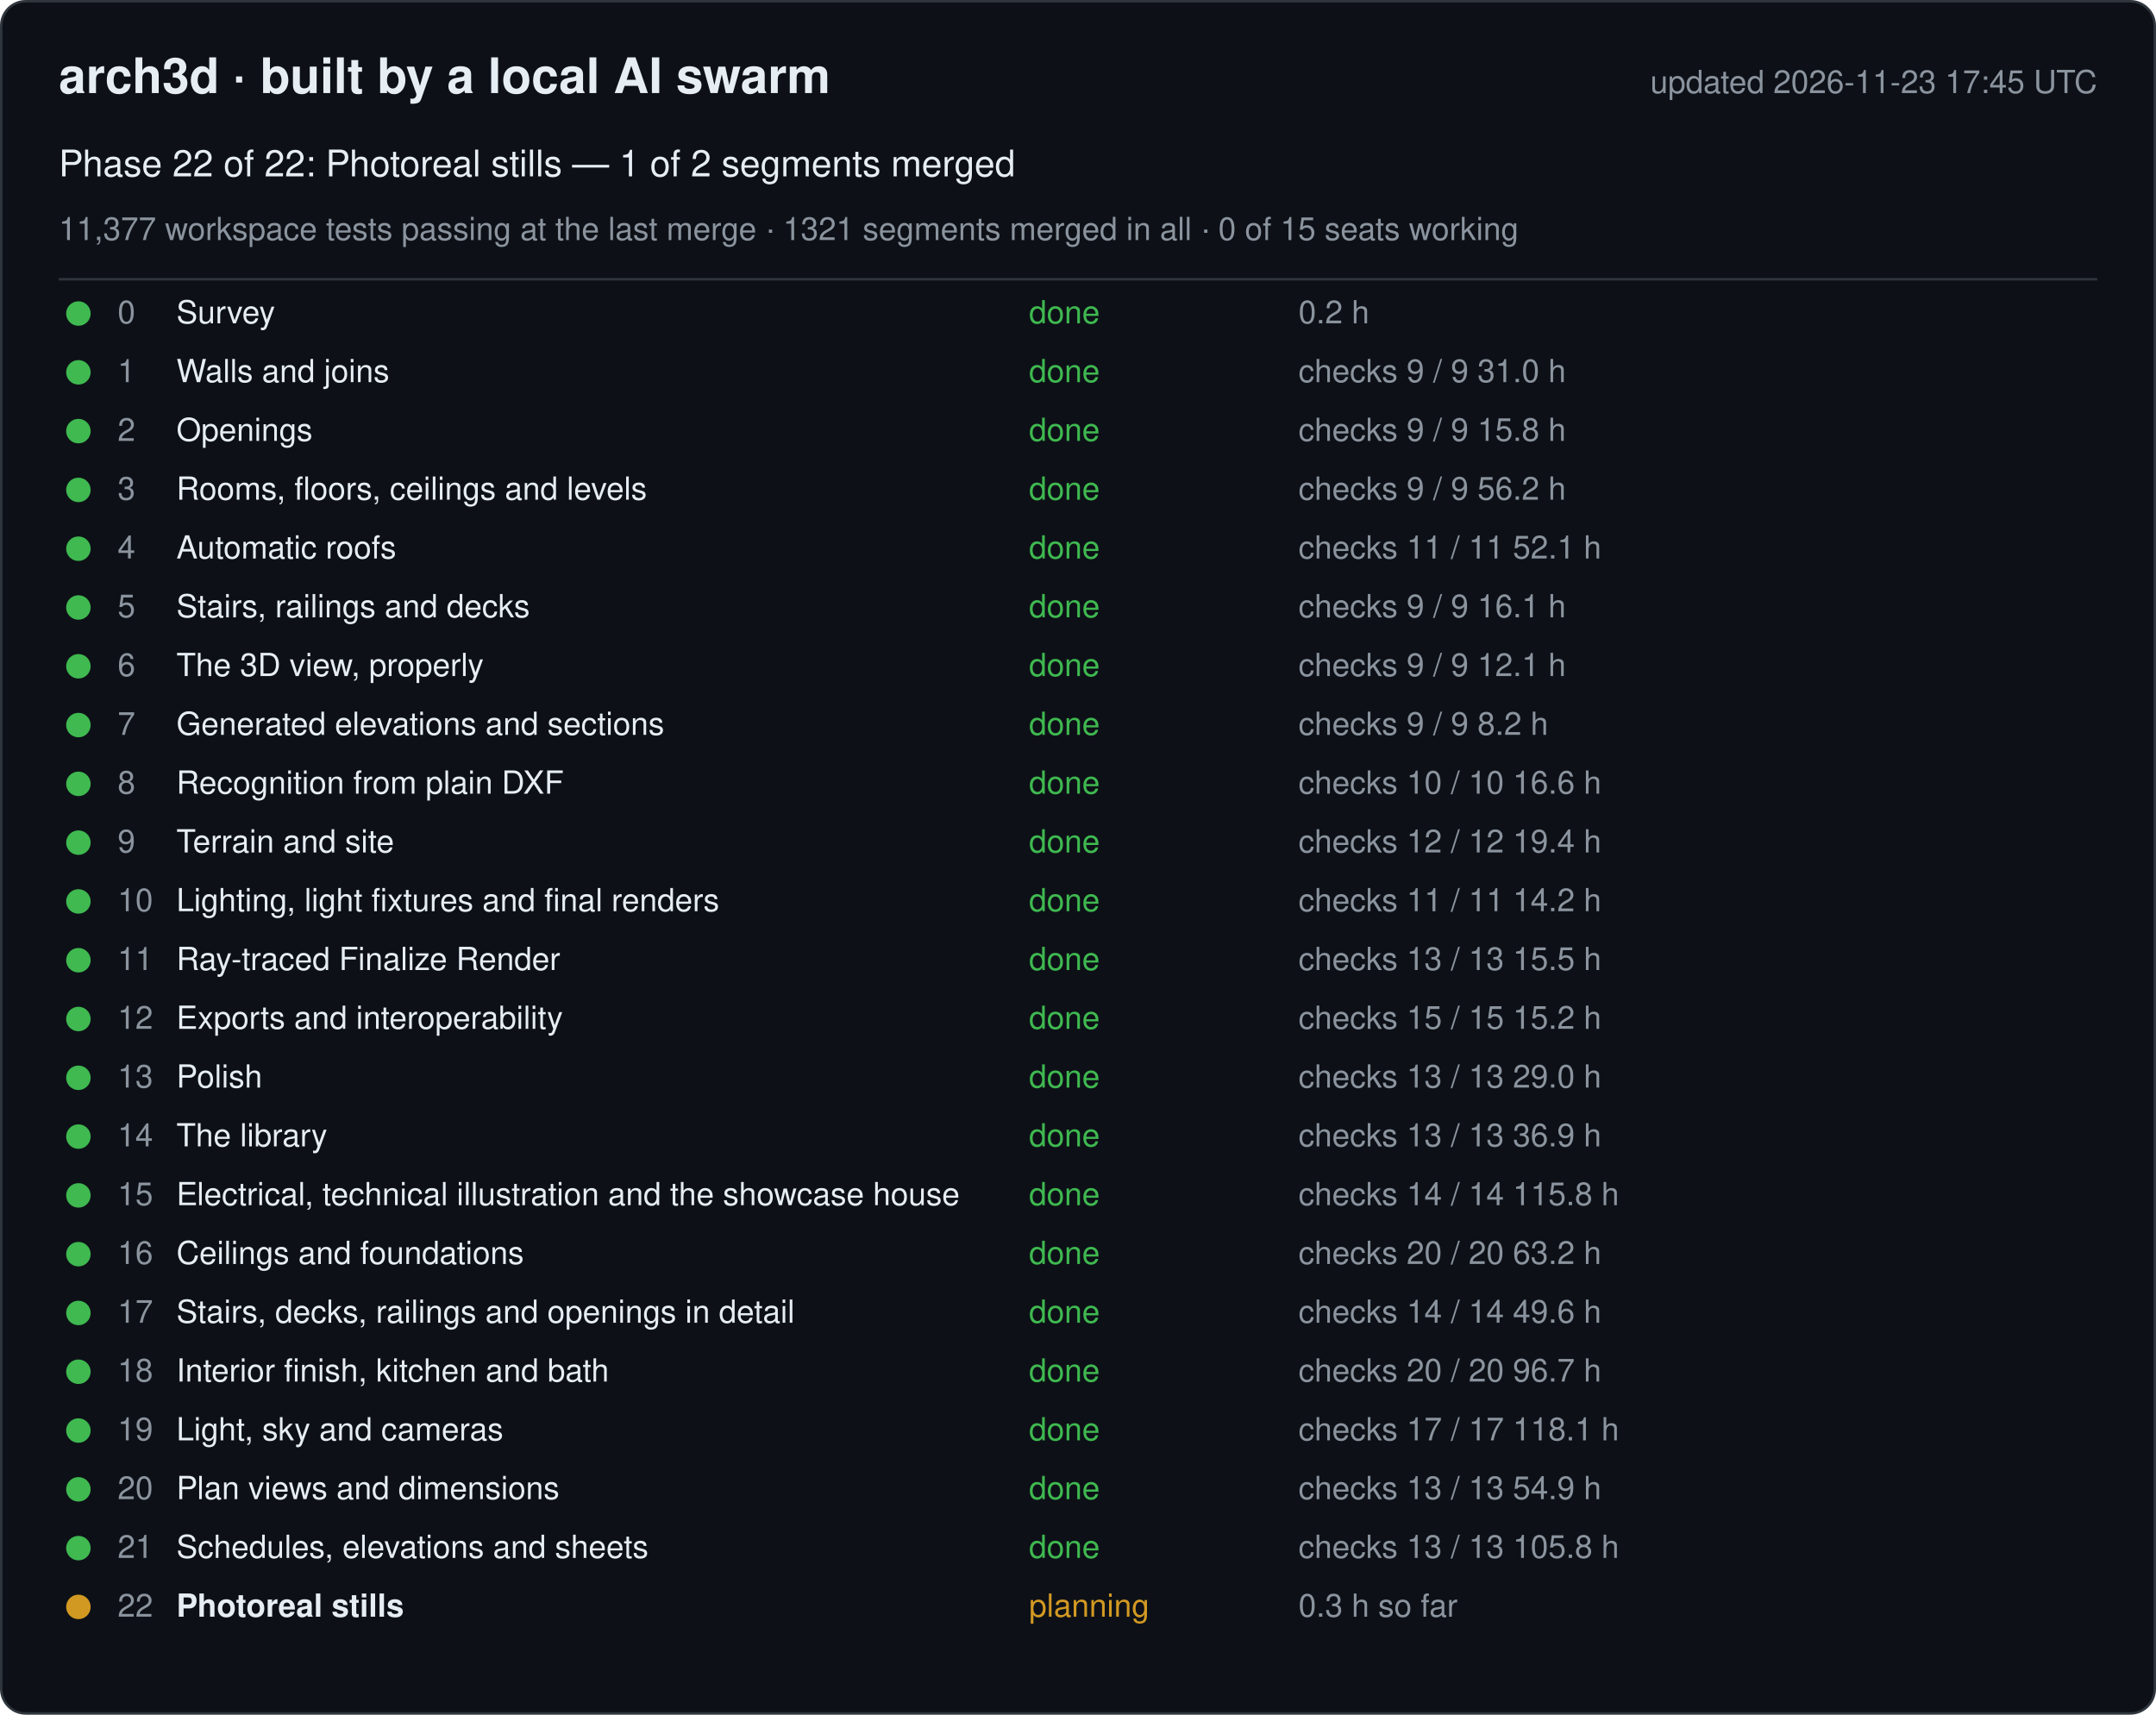
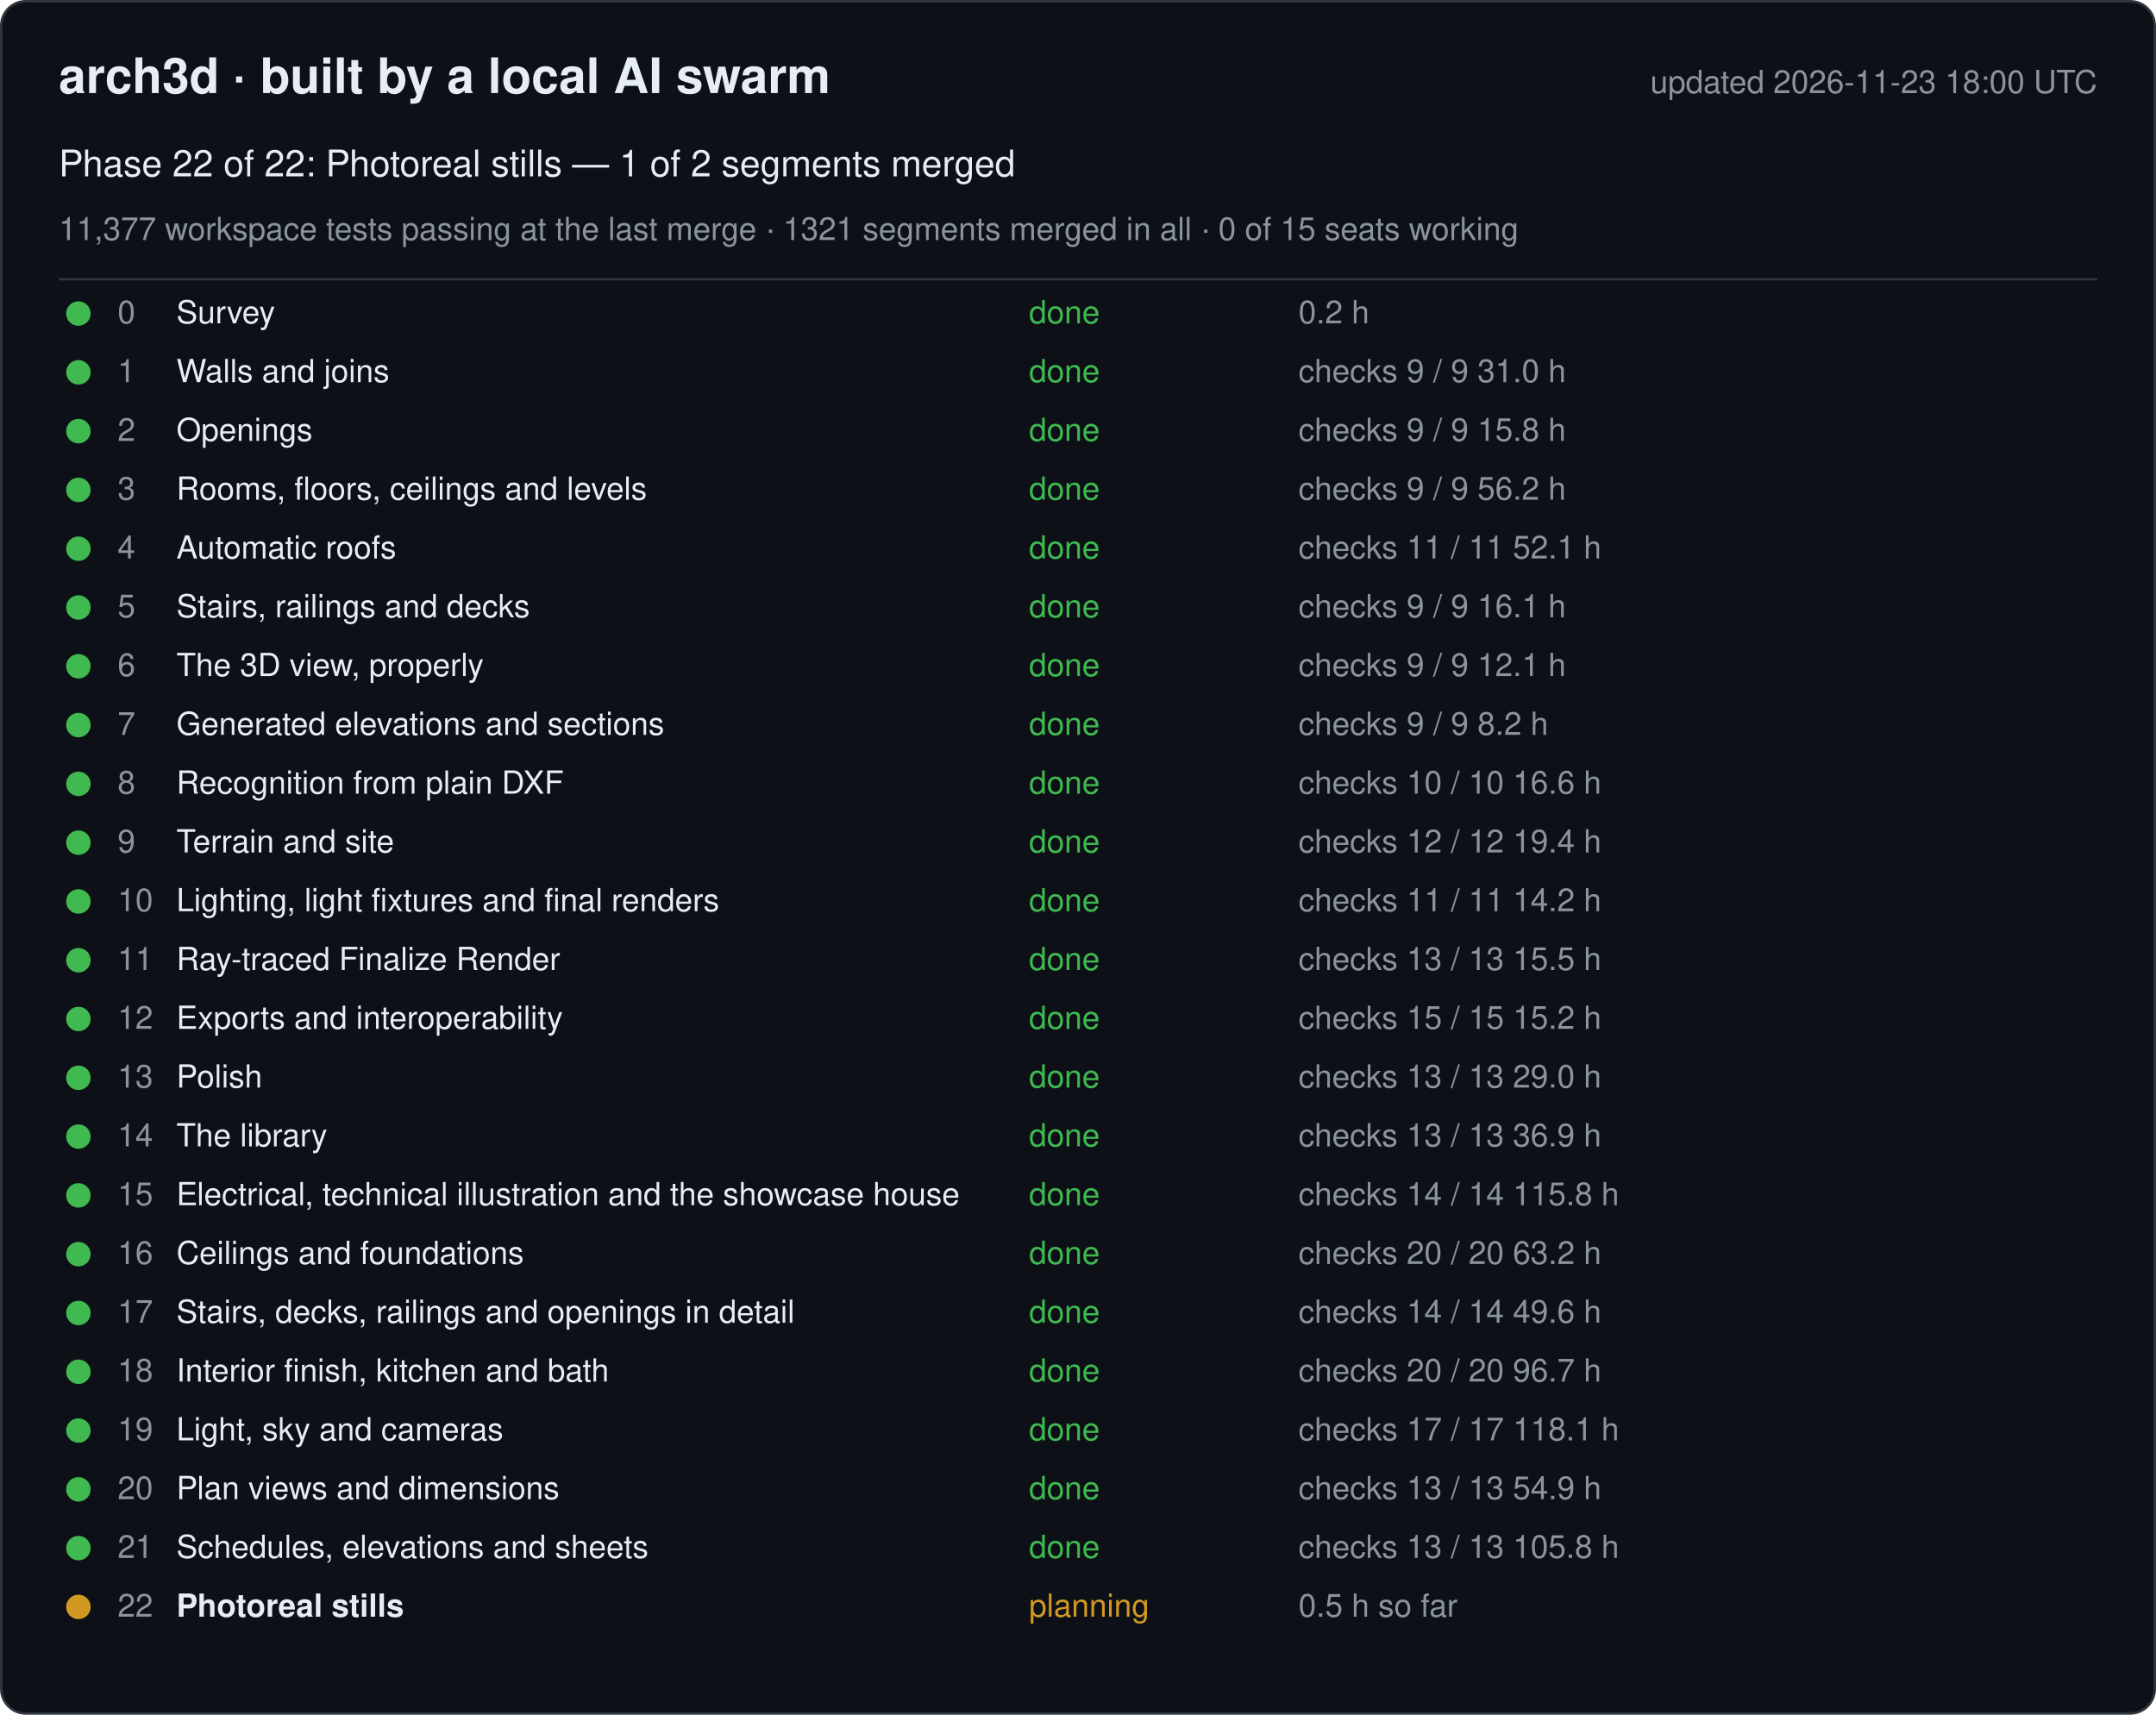
<svg xmlns="http://www.w3.org/2000/svg" width="880" height="700" viewBox="0 0 880 700" font-family="-apple-system, Segoe UI, Helvetica, Arial, sans-serif">
  <rect x="0.5" y="0.5" width="879" height="699" rx="10" fill="#0d1117" stroke="#30363d" />
  <text x="24" y="38" font-size="20" font-weight="600" fill="#e6edf3">arch3d · built by a local AI swarm</text>
-   <text x="856" y="38" font-size="13" fill="#8b949e" text-anchor="end">updated 2026-11-23 17:45 UTC</text>
+   <text x="856" y="38" font-size="13" fill="#8b949e" text-anchor="end">updated 2026-11-23 18:00 UTC</text>
  <text x="24" y="72" font-size="15" fill="#e6edf3">Phase 22 of 22: Photoreal stills — 1 of 2 segments merged</text>
  <text x="24" y="98" font-size="13" fill="#8b949e">11,377 workspace tests passing at the last merge · 1321 segments merged in all · 0 of 15 seats working</text>
  <line x1="24" y1="114" x2="856" y2="114" stroke="#30363d" />
  <g data-phase="0">
    <circle cx="32" cy="128" r="5" fill="#3fb950" />
    <text x="48" y="132" font-size="13" fill="#8b949e">0</text>
    <text x="72" y="132" font-size="13" fill="#e6edf3">Survey</text>
    <text x="420" y="132" font-size="13" fill="#3fb950">done</text>
    <text x="530" y="132" font-size="13" fill="#8b949e">0.2 h</text>
  </g>
  <g data-phase="1">
    <circle cx="32" cy="152" r="5" fill="#3fb950" />
    <text x="48" y="156" font-size="13" fill="#8b949e">1</text>
    <text x="72" y="156" font-size="13" fill="#e6edf3">Walls and joins</text>
    <text x="420" y="156" font-size="13" fill="#3fb950">done</text>
    <text x="530" y="156" font-size="13" fill="#8b949e">checks 9 / 9   31.0 h</text>
  </g>
  <g data-phase="2">
    <circle cx="32" cy="176" r="5" fill="#3fb950" />
    <text x="48" y="180" font-size="13" fill="#8b949e">2</text>
    <text x="72" y="180" font-size="13" fill="#e6edf3">Openings</text>
    <text x="420" y="180" font-size="13" fill="#3fb950">done</text>
    <text x="530" y="180" font-size="13" fill="#8b949e">checks 9 / 9   15.8 h</text>
  </g>
  <g data-phase="3">
    <circle cx="32" cy="200" r="5" fill="#3fb950" />
    <text x="48" y="204" font-size="13" fill="#8b949e">3</text>
    <text x="72" y="204" font-size="13" fill="#e6edf3">Rooms, floors, ceilings and levels</text>
    <text x="420" y="204" font-size="13" fill="#3fb950">done</text>
    <text x="530" y="204" font-size="13" fill="#8b949e">checks 9 / 9   56.2 h</text>
  </g>
  <g data-phase="4">
    <circle cx="32" cy="224" r="5" fill="#3fb950" />
    <text x="48" y="228" font-size="13" fill="#8b949e">4</text>
    <text x="72" y="228" font-size="13" fill="#e6edf3">Automatic roofs</text>
    <text x="420" y="228" font-size="13" fill="#3fb950">done</text>
    <text x="530" y="228" font-size="13" fill="#8b949e">checks 11 / 11   52.1 h</text>
  </g>
  <g data-phase="5">
    <circle cx="32" cy="248" r="5" fill="#3fb950" />
    <text x="48" y="252" font-size="13" fill="#8b949e">5</text>
    <text x="72" y="252" font-size="13" fill="#e6edf3">Stairs, railings and decks</text>
    <text x="420" y="252" font-size="13" fill="#3fb950">done</text>
    <text x="530" y="252" font-size="13" fill="#8b949e">checks 9 / 9   16.1 h</text>
  </g>
  <g data-phase="6">
    <circle cx="32" cy="272" r="5" fill="#3fb950" />
    <text x="48" y="276" font-size="13" fill="#8b949e">6</text>
    <text x="72" y="276" font-size="13" fill="#e6edf3">The 3D view, properly</text>
    <text x="420" y="276" font-size="13" fill="#3fb950">done</text>
    <text x="530" y="276" font-size="13" fill="#8b949e">checks 9 / 9   12.1 h</text>
  </g>
  <g data-phase="7">
    <circle cx="32" cy="296" r="5" fill="#3fb950" />
    <text x="48" y="300" font-size="13" fill="#8b949e">7</text>
    <text x="72" y="300" font-size="13" fill="#e6edf3">Generated elevations and sections</text>
    <text x="420" y="300" font-size="13" fill="#3fb950">done</text>
    <text x="530" y="300" font-size="13" fill="#8b949e">checks 9 / 9   8.2 h</text>
  </g>
  <g data-phase="8">
    <circle cx="32" cy="320" r="5" fill="#3fb950" />
    <text x="48" y="324" font-size="13" fill="#8b949e">8</text>
    <text x="72" y="324" font-size="13" fill="#e6edf3">Recognition from plain DXF</text>
    <text x="420" y="324" font-size="13" fill="#3fb950">done</text>
    <text x="530" y="324" font-size="13" fill="#8b949e">checks 10 / 10   16.6 h</text>
  </g>
  <g data-phase="9">
    <circle cx="32" cy="344" r="5" fill="#3fb950" />
    <text x="48" y="348" font-size="13" fill="#8b949e">9</text>
    <text x="72" y="348" font-size="13" fill="#e6edf3">Terrain and site</text>
    <text x="420" y="348" font-size="13" fill="#3fb950">done</text>
    <text x="530" y="348" font-size="13" fill="#8b949e">checks 12 / 12   19.4 h</text>
  </g>
  <g data-phase="10">
    <circle cx="32" cy="368" r="5" fill="#3fb950" />
    <text x="48" y="372" font-size="13" fill="#8b949e">10</text>
    <text x="72" y="372" font-size="13" fill="#e6edf3">Lighting, light fixtures and final renders</text>
    <text x="420" y="372" font-size="13" fill="#3fb950">done</text>
    <text x="530" y="372" font-size="13" fill="#8b949e">checks 11 / 11   14.2 h</text>
  </g>
  <g data-phase="11">
    <circle cx="32" cy="392" r="5" fill="#3fb950" />
    <text x="48" y="396" font-size="13" fill="#8b949e">11</text>
    <text x="72" y="396" font-size="13" fill="#e6edf3">Ray-traced Finalize Render</text>
    <text x="420" y="396" font-size="13" fill="#3fb950">done</text>
    <text x="530" y="396" font-size="13" fill="#8b949e">checks 13 / 13   15.5 h</text>
  </g>
  <g data-phase="12">
    <circle cx="32" cy="416" r="5" fill="#3fb950" />
    <text x="48" y="420" font-size="13" fill="#8b949e">12</text>
    <text x="72" y="420" font-size="13" fill="#e6edf3">Exports and interoperability</text>
    <text x="420" y="420" font-size="13" fill="#3fb950">done</text>
    <text x="530" y="420" font-size="13" fill="#8b949e">checks 15 / 15   15.2 h</text>
  </g>
  <g data-phase="13">
    <circle cx="32" cy="440" r="5" fill="#3fb950" />
    <text x="48" y="444" font-size="13" fill="#8b949e">13</text>
    <text x="72" y="444" font-size="13" fill="#e6edf3">Polish</text>
    <text x="420" y="444" font-size="13" fill="#3fb950">done</text>
    <text x="530" y="444" font-size="13" fill="#8b949e">checks 13 / 13   29.0 h</text>
  </g>
  <g data-phase="14">
    <circle cx="32" cy="464" r="5" fill="#3fb950" />
    <text x="48" y="468" font-size="13" fill="#8b949e">14</text>
    <text x="72" y="468" font-size="13" fill="#e6edf3">The library</text>
    <text x="420" y="468" font-size="13" fill="#3fb950">done</text>
    <text x="530" y="468" font-size="13" fill="#8b949e">checks 13 / 13   36.9 h</text>
  </g>
  <g data-phase="15">
    <circle cx="32" cy="488" r="5" fill="#3fb950" />
    <text x="48" y="492" font-size="13" fill="#8b949e">15</text>
    <text x="72" y="492" font-size="13" fill="#e6edf3">Electrical, technical illustration and the showcase house</text>
    <text x="420" y="492" font-size="13" fill="#3fb950">done</text>
    <text x="530" y="492" font-size="13" fill="#8b949e">checks 14 / 14   115.8 h</text>
  </g>
  <g data-phase="16">
    <circle cx="32" cy="512" r="5" fill="#3fb950" />
    <text x="48" y="516" font-size="13" fill="#8b949e">16</text>
    <text x="72" y="516" font-size="13" fill="#e6edf3">Ceilings and foundations</text>
    <text x="420" y="516" font-size="13" fill="#3fb950">done</text>
    <text x="530" y="516" font-size="13" fill="#8b949e">checks 20 / 20   63.2 h</text>
  </g>
  <g data-phase="17">
    <circle cx="32" cy="536" r="5" fill="#3fb950" />
    <text x="48" y="540" font-size="13" fill="#8b949e">17</text>
    <text x="72" y="540" font-size="13" fill="#e6edf3">Stairs, decks, railings and openings in detail</text>
    <text x="420" y="540" font-size="13" fill="#3fb950">done</text>
    <text x="530" y="540" font-size="13" fill="#8b949e">checks 14 / 14   49.6 h</text>
  </g>
  <g data-phase="18">
    <circle cx="32" cy="560" r="5" fill="#3fb950" />
    <text x="48" y="564" font-size="13" fill="#8b949e">18</text>
    <text x="72" y="564" font-size="13" fill="#e6edf3">Interior finish, kitchen and bath</text>
    <text x="420" y="564" font-size="13" fill="#3fb950">done</text>
    <text x="530" y="564" font-size="13" fill="#8b949e">checks 20 / 20   96.7 h</text>
  </g>
  <g data-phase="19">
    <circle cx="32" cy="584" r="5" fill="#3fb950" />
    <text x="48" y="588" font-size="13" fill="#8b949e">19</text>
    <text x="72" y="588" font-size="13" fill="#e6edf3">Light, sky and cameras</text>
    <text x="420" y="588" font-size="13" fill="#3fb950">done</text>
    <text x="530" y="588" font-size="13" fill="#8b949e">checks 17 / 17   118.1 h</text>
  </g>
  <g data-phase="20">
    <circle cx="32" cy="608" r="5" fill="#3fb950" />
    <text x="48" y="612" font-size="13" fill="#8b949e">20</text>
    <text x="72" y="612" font-size="13" fill="#e6edf3">Plan views and dimensions</text>
    <text x="420" y="612" font-size="13" fill="#3fb950">done</text>
    <text x="530" y="612" font-size="13" fill="#8b949e">checks 13 / 13   54.9 h</text>
  </g>
  <g data-phase="21">
    <circle cx="32" cy="632" r="5" fill="#3fb950" />
    <text x="48" y="636" font-size="13" fill="#8b949e">21</text>
    <text x="72" y="636" font-size="13" fill="#e6edf3">Schedules, elevations and sheets</text>
    <text x="420" y="636" font-size="13" fill="#3fb950">done</text>
    <text x="530" y="636" font-size="13" fill="#8b949e">checks 13 / 13   105.8 h</text>
  </g>
  <g data-phase="22">
    <circle cx="32" cy="656" r="5" fill="#d29922" />
    <text x="48" y="660" font-size="13" fill="#8b949e">22</text>
    <text x="72" y="660" font-size="13" fill="#e6edf3" font-weight="600">Photoreal stills</text>
    <text x="420" y="660" font-size="13" fill="#d29922">planning</text>
-     <text x="530" y="660" font-size="13" fill="#8b949e">0.3 h so far</text>
+     <text x="530" y="660" font-size="13" fill="#8b949e">0.5 h so far</text>
  </g>
</svg>
